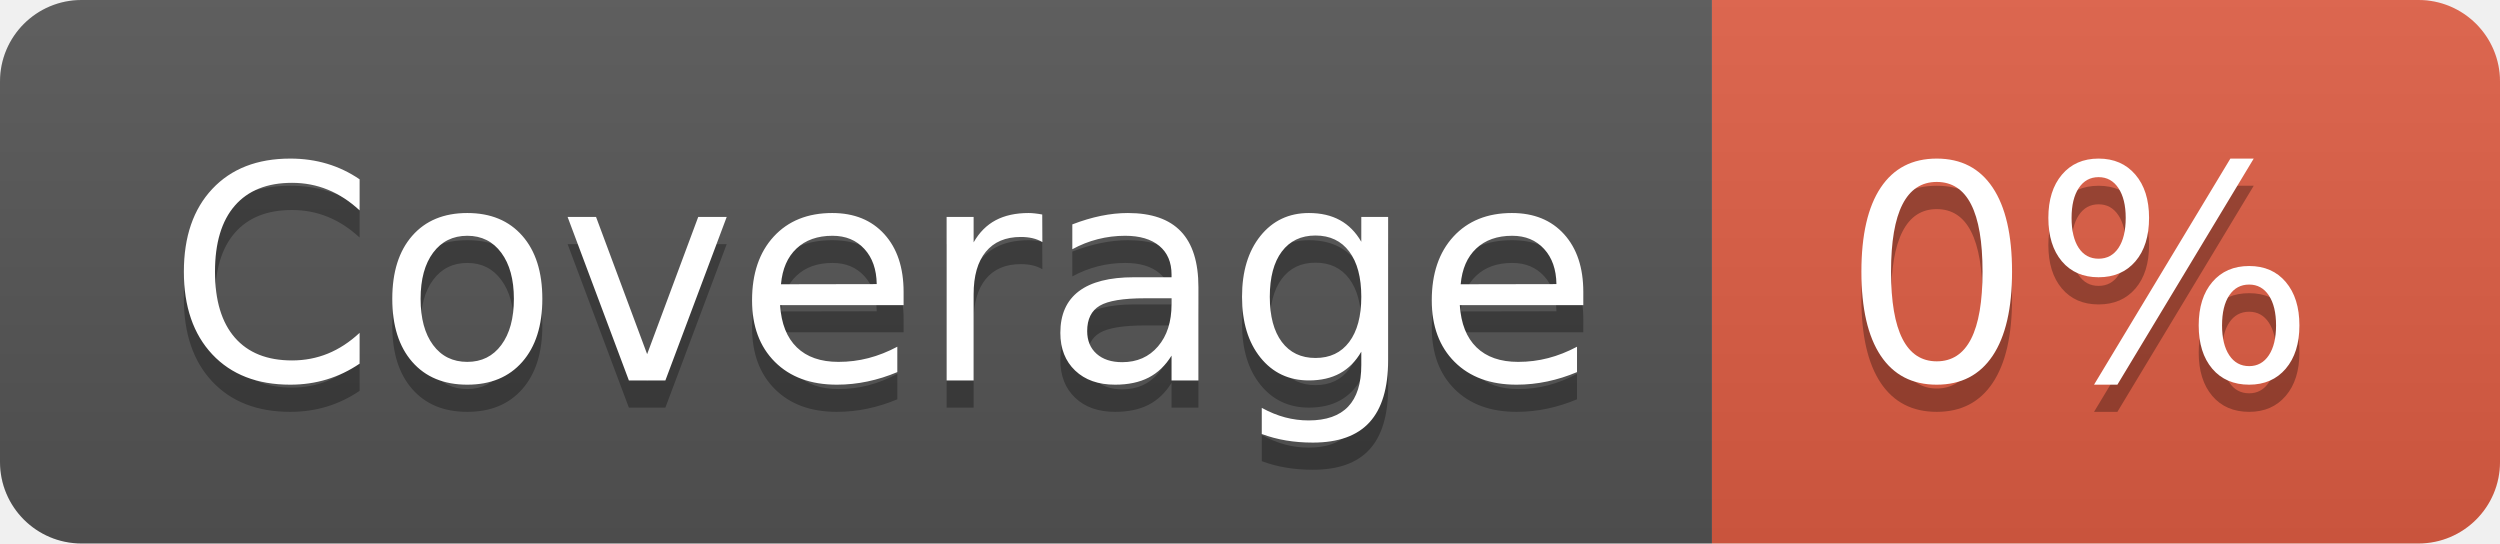
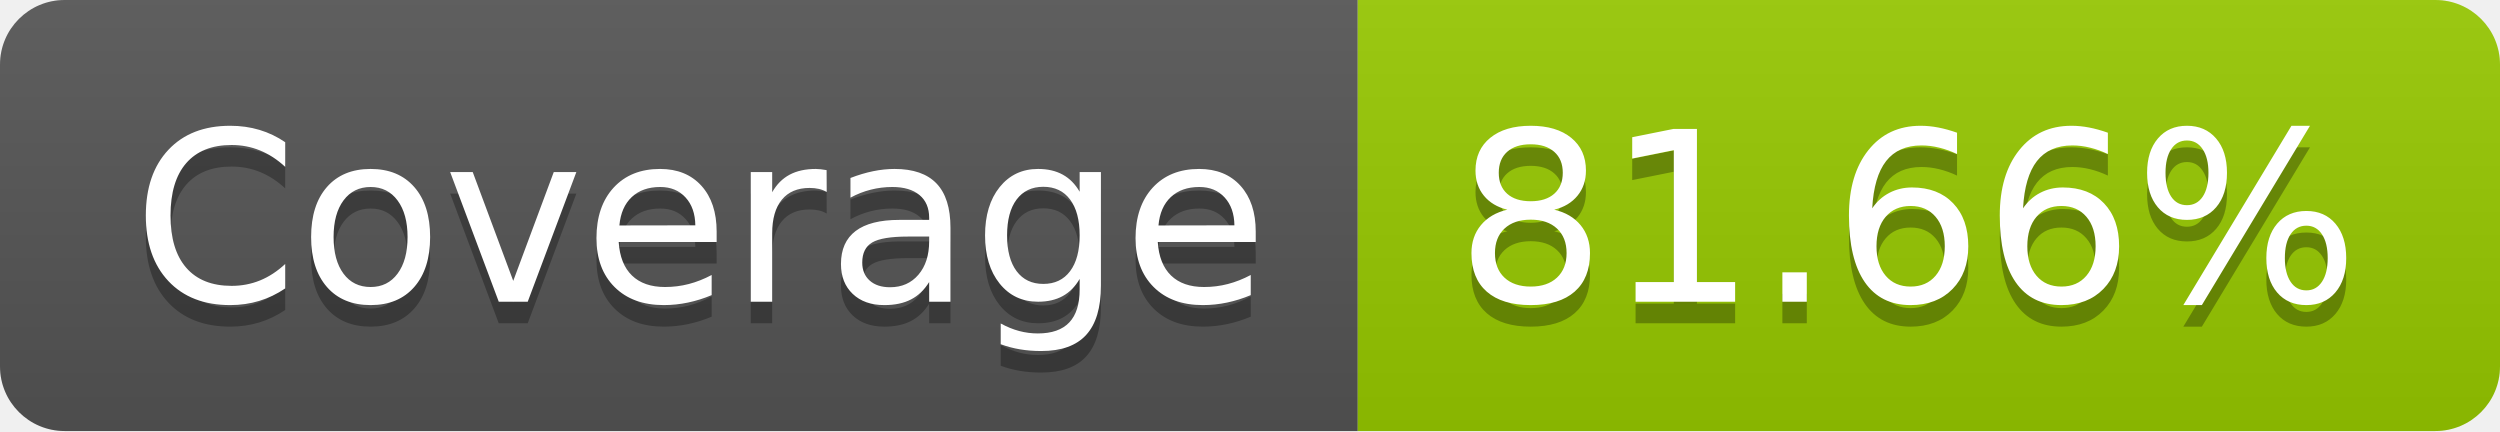
- <svg xmlns="http://www.w3.org/2000/svg" width="92" height="20" role="img" aria-label="Coverage: 0%">
+ <svg xmlns="http://www.w3.org/2000/svg" width="116" height="20" role="img" aria-label="Coverage: 81.66%">
  <linearGradient id="s" x2="0" y2="100%">
    <stop offset="0" stop-color="#bbb" stop-opacity=".1" />
    <stop offset="1" stop-opacity=".1" />
  </linearGradient>
  <clipPath id="r">
-     <rect width="92" height="20" rx="3" fill="#fff" />
+     <rect width="116" height="20" rx="3" fill="#fff" />
  </clipPath>
  <g clip-path="url(#r)">
    <rect width="63" height="20" fill="#555" />
-     <rect x="63" width="29" height="20" fill="#e05d44" />
-     <rect width="92" height="20" fill="url(#s)" />
+     <rect x="63" width="53" height="20" fill="#97ca00" />
+     <rect width="116" height="20" fill="url(#s)" />
  </g>
  <g fill="#fff" text-anchor="middle" font-family="Verdana,Geneva,DejaVu Sans,sans-serif" text-rendering="geometricPrecision" font-size="110">
    <text aria-hidden="true" x="325" y="150" fill="#010101" fill-opacity=".3" transform="scale(.1)" textLength="530">Coverage</text>
    <text x="325" y="140" transform="scale(.1)" fill="#fff" textLength="530">Coverage</text>
-     <text aria-hidden="true" x="765" y="150" fill="#010101" fill-opacity=".3" transform="scale(.1)" textLength="190">0%</text>
-     <text x="765" y="140" transform="scale(.1)" fill="#fff" textLength="190">0%</text>
+     <text aria-hidden="true" x="885" y="150" fill="#010101" fill-opacity=".3" transform="scale(.1)" textLength="430">81.66%</text>
+     <text x="885" y="140" transform="scale(.1)" fill="#fff" textLength="430">81.66%</text>
  </g>
</svg>
